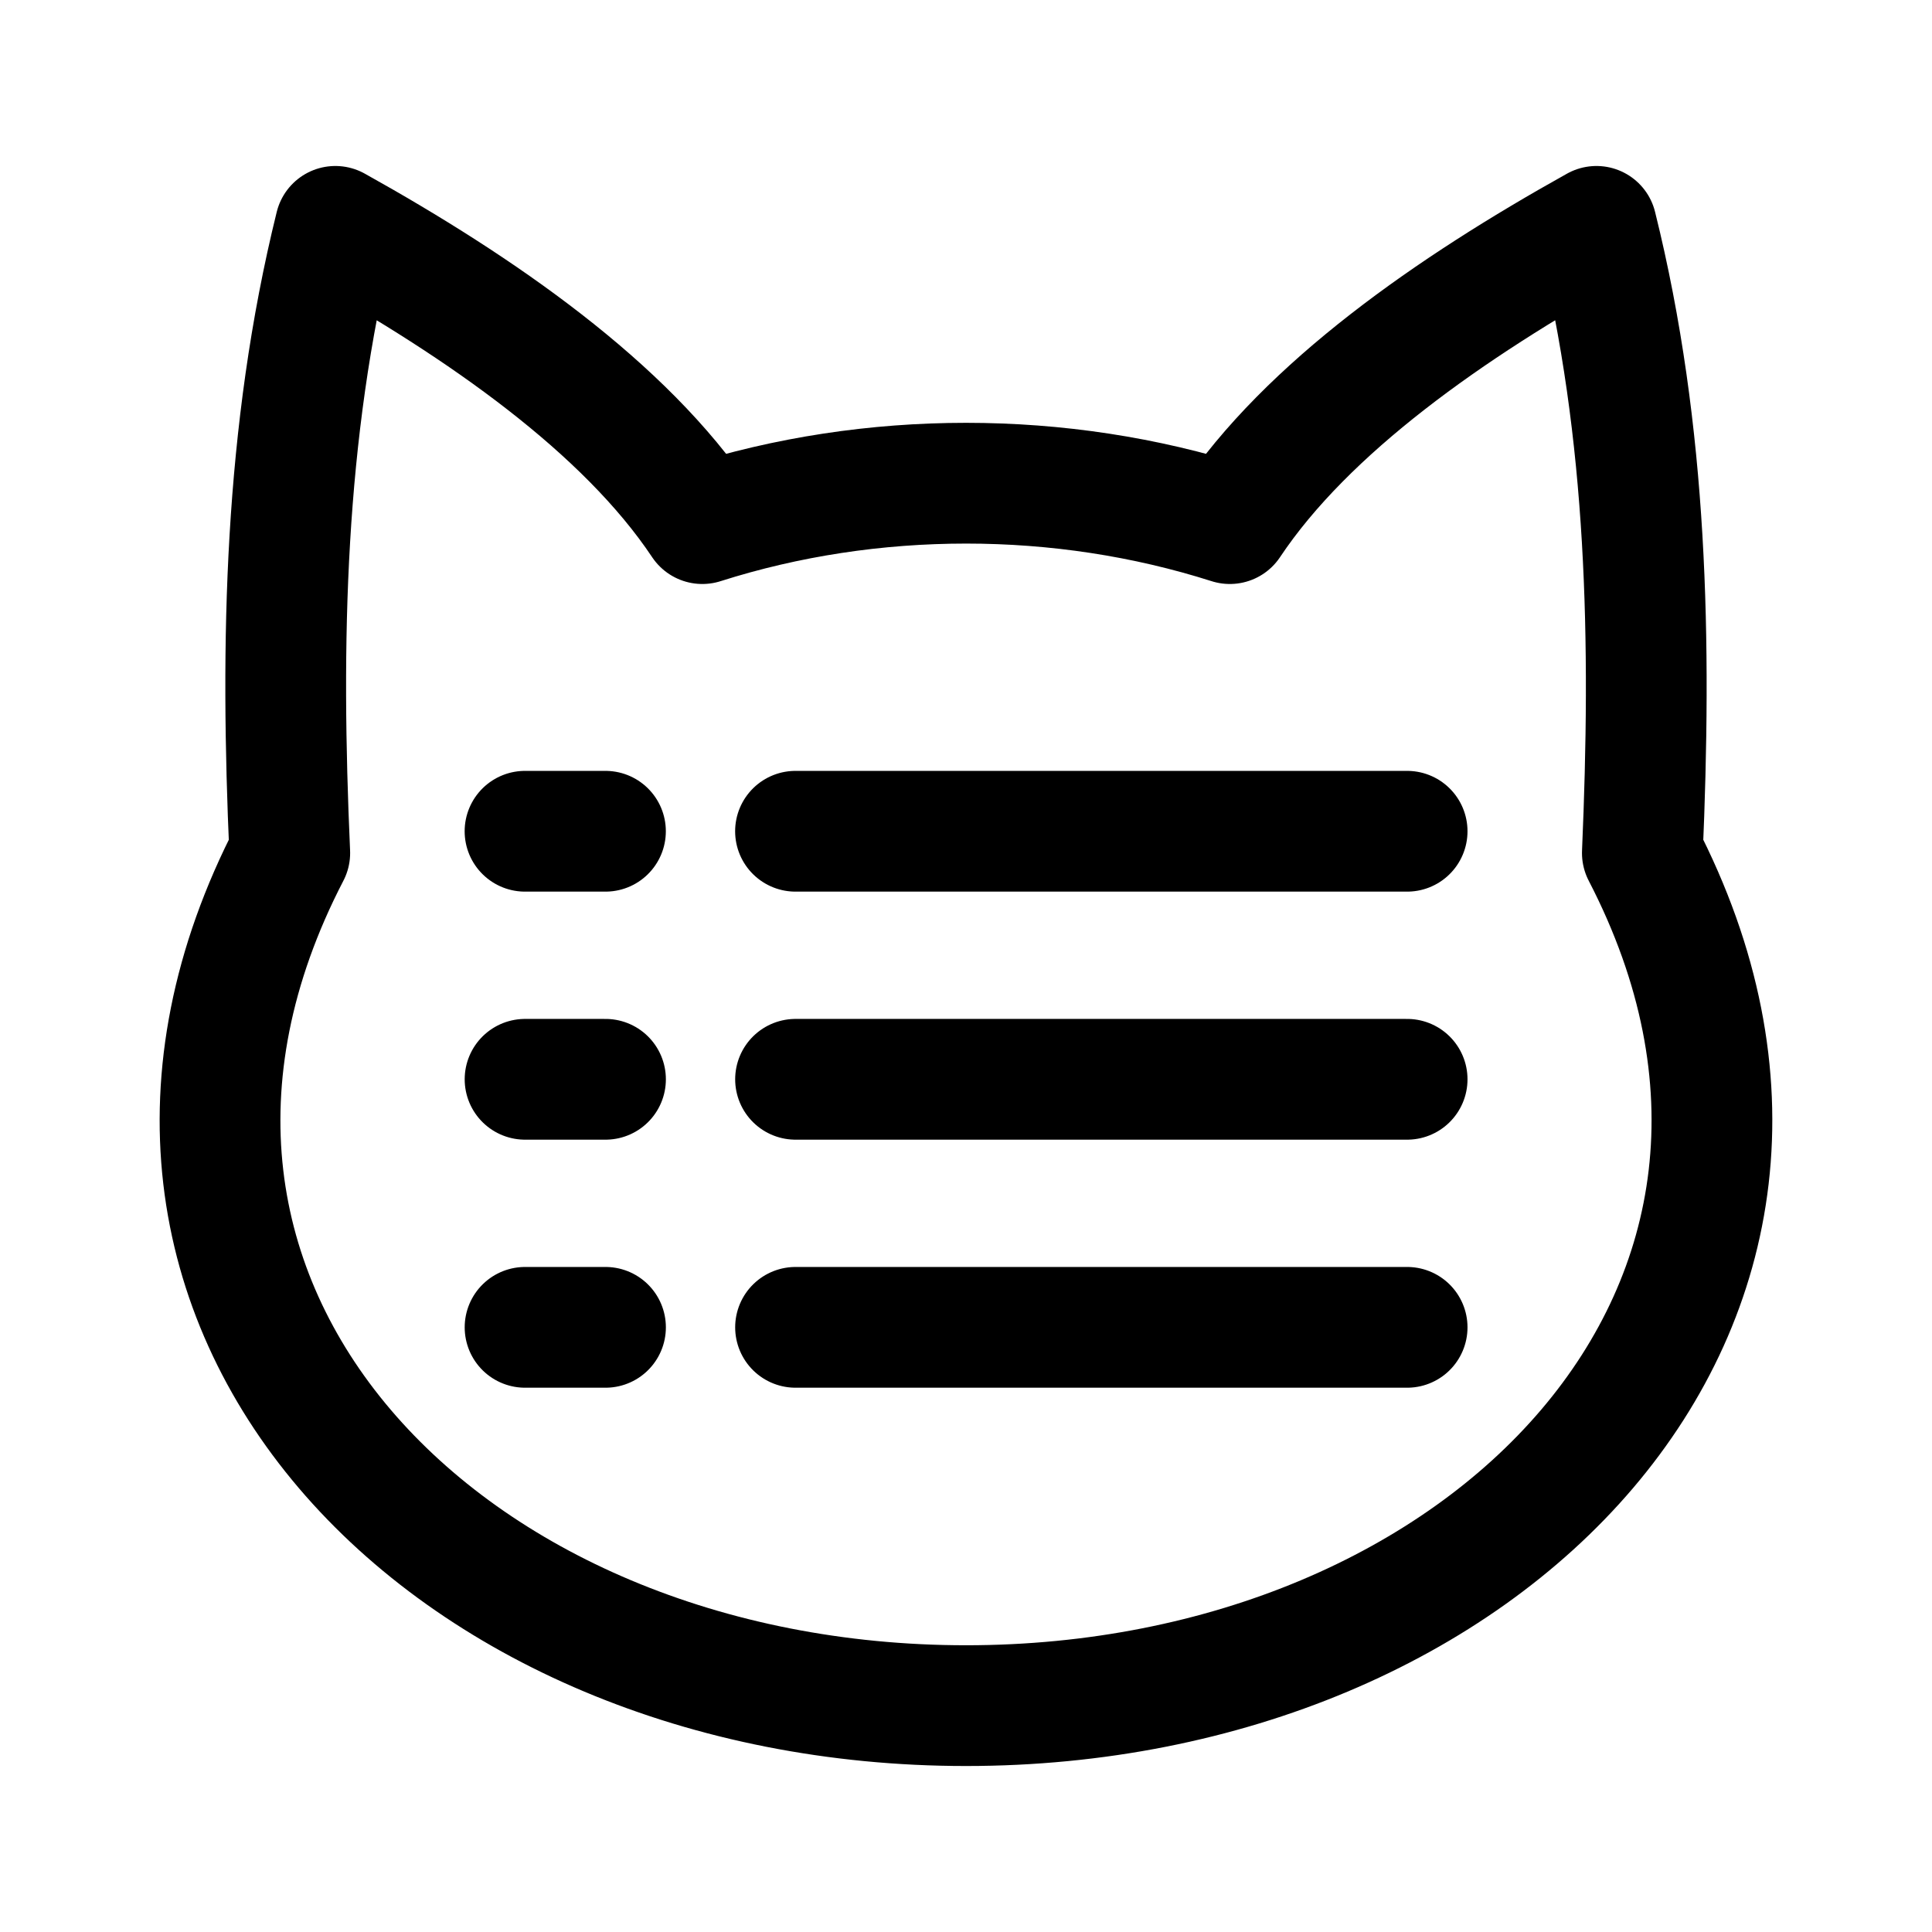
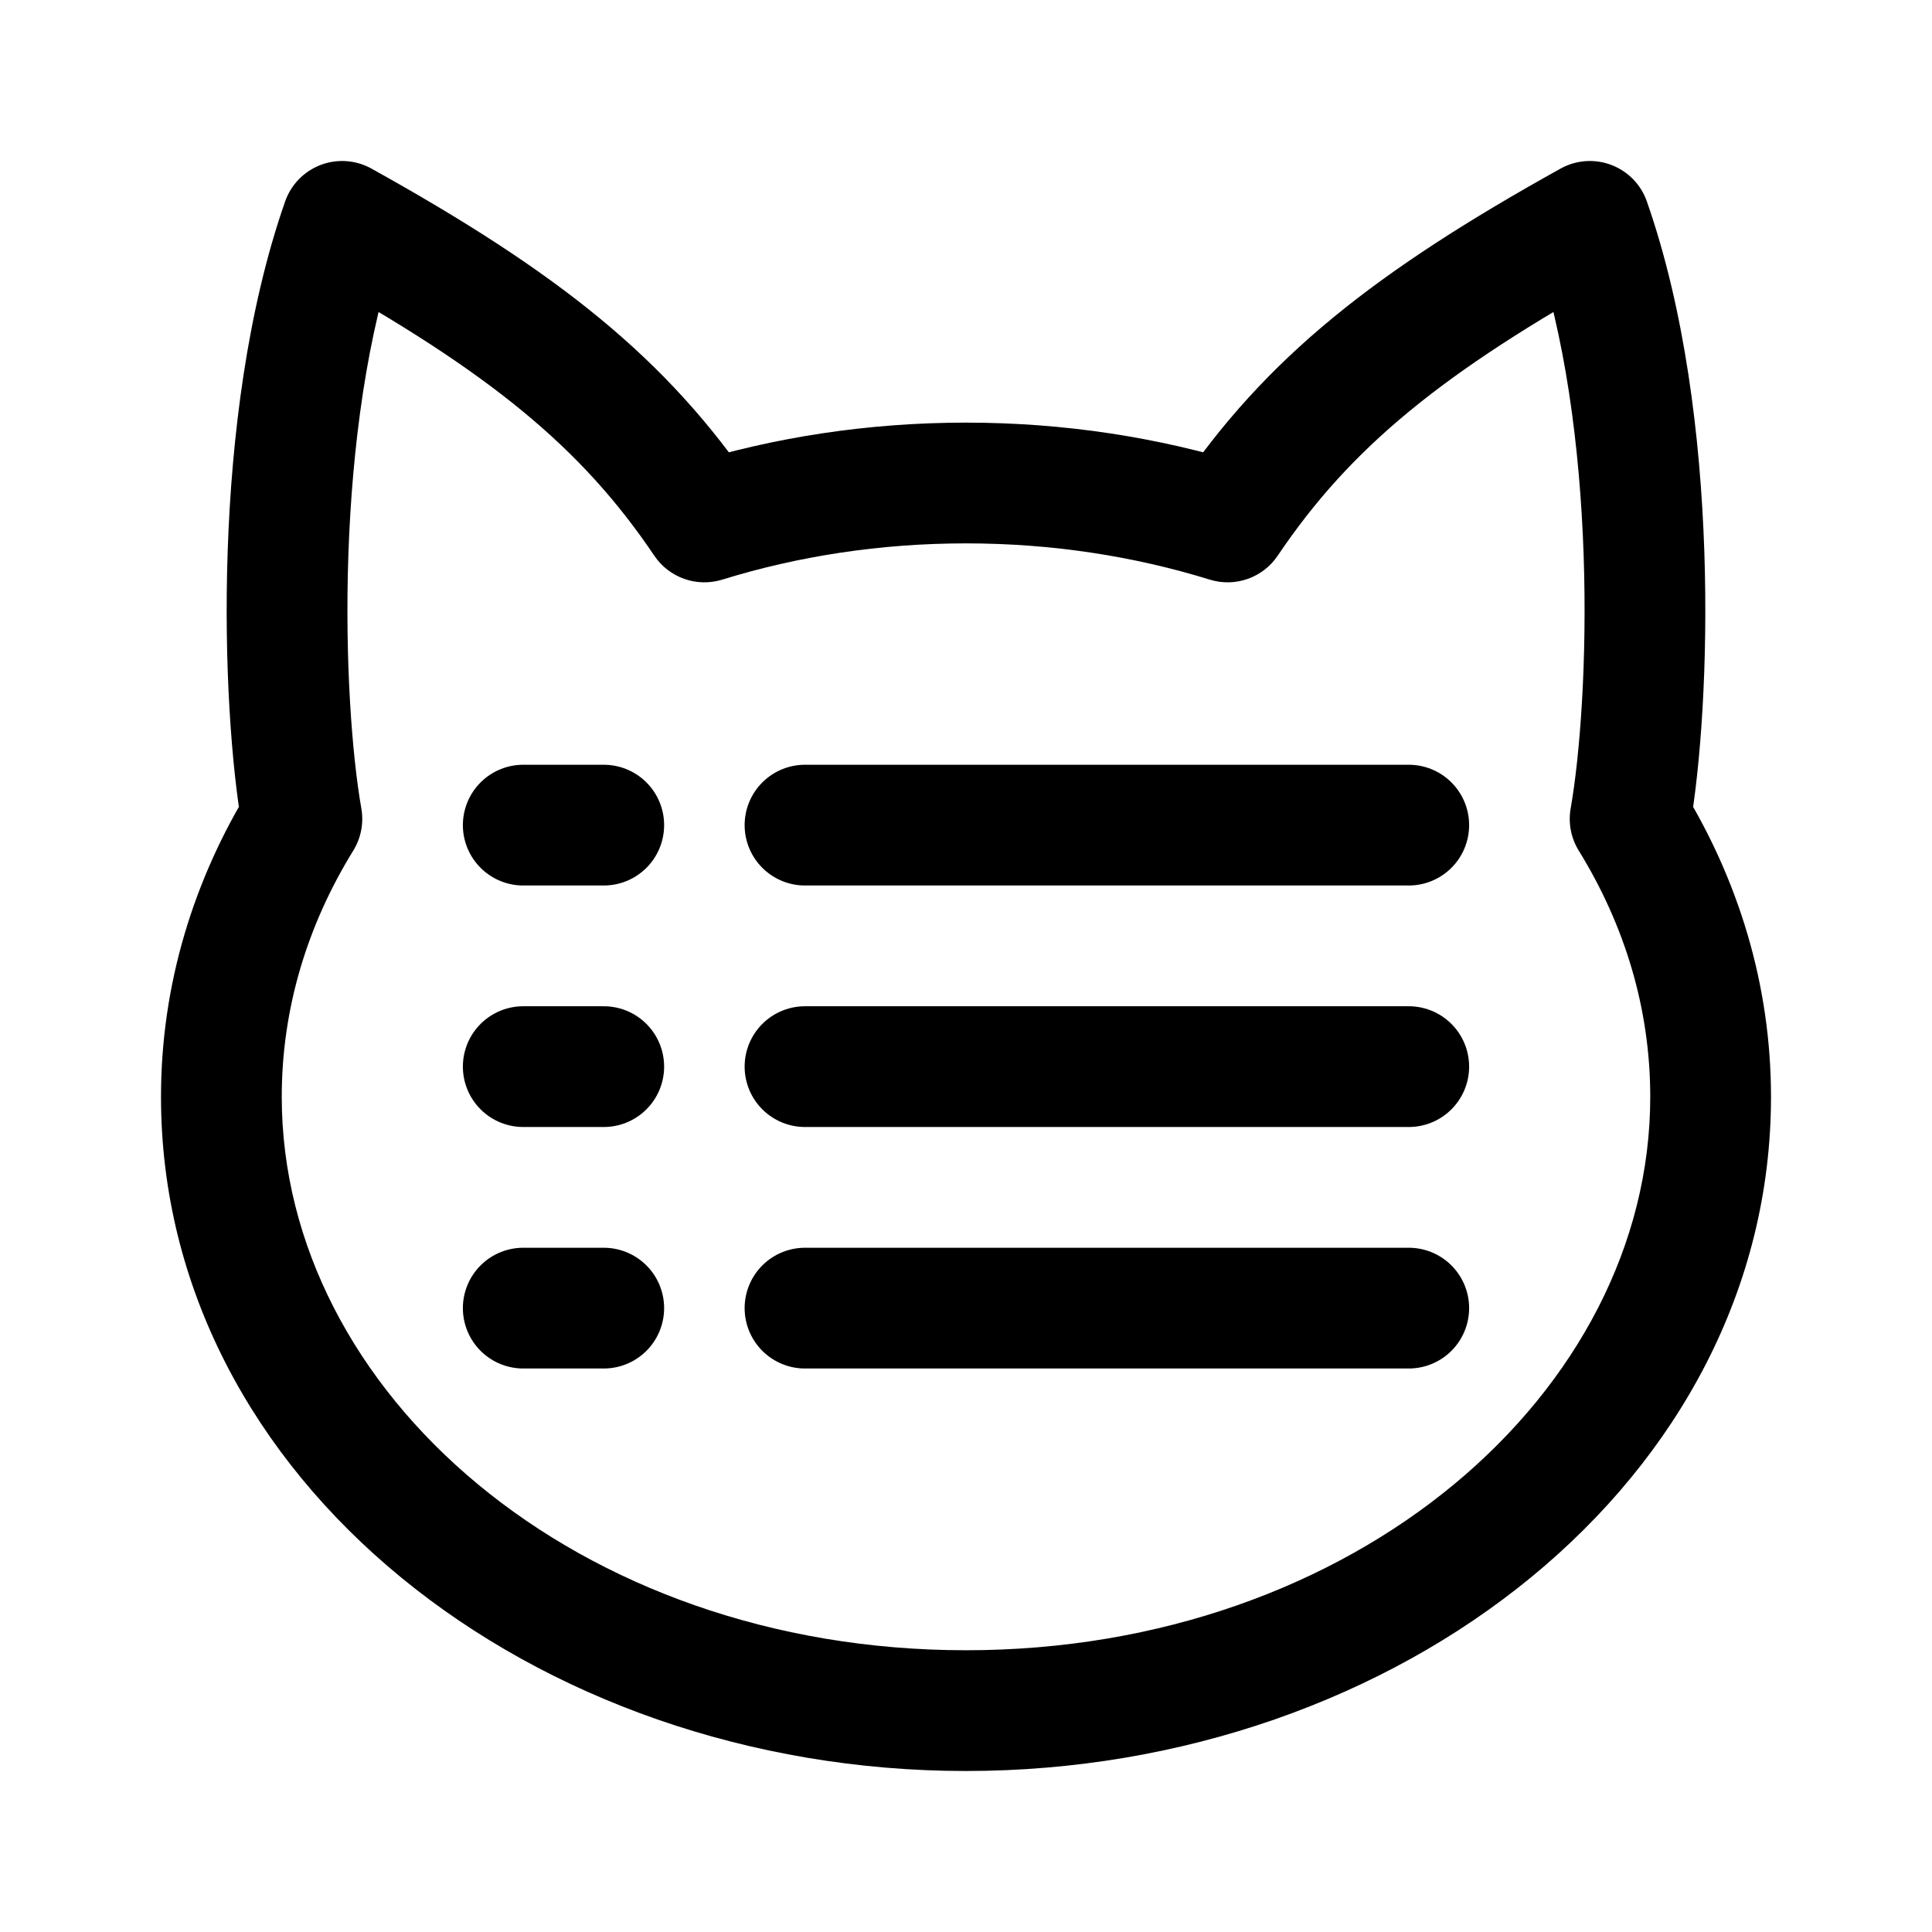
- <svg xmlns="http://www.w3.org/2000/svg" width="192" height="192" viewBox="0 0 50.8 50.8" version="1.1" id="svg8">
-   <defs id="defs2">
-     <marker orient="auto" refY="0" refX="0" id="Arrow1Lend" style="overflow:visible">
-       <path id="path844" d="M 0,0 5,-5 -12.5,0 5,5 Z" style="fill-rule:evenodd;stroke:#000000;stroke-width:1pt" transform="matrix(-0.8,0,0,-0.8,-10,0)" />
-     </marker>
-     <marker orient="auto" refY="0" refX="0" id="Arrow1Lstart" style="overflow:visible">
-       <path id="path841" d="M 0,0 5,-5 -12.5,0 5,5 Z" style="fill-rule:evenodd;stroke:#000000;stroke-width:1pt" transform="matrix(0.8,0,0,0.8,10,0)" />
-     </marker>
-     <pattern y="0" x="0" height="6" width="6" patternUnits="userSpaceOnUse" id="EMFhbasepattern" />
-     <pattern y="0" x="0" height="6" width="6" patternUnits="userSpaceOnUse" id="EMFhbasepattern-1" />
-     <pattern y="0" x="0" height="6" width="6" patternUnits="userSpaceOnUse" id="EMFhbasepattern-6" />
-     <pattern y="0" x="0" height="6" width="6" patternUnits="userSpaceOnUse" id="EMFhbasepattern-15" />
-     <pattern y="0" x="0" height="6" width="6" patternUnits="userSpaceOnUse" id="EMFhbasepattern-17" />
-     <pattern y="0" x="0" height="6" width="6" patternUnits="userSpaceOnUse" id="EMFhbasepattern-2" />
-     <pattern y="0" x="0" height="6" width="6" patternUnits="userSpaceOnUse" id="EMFhbasepattern-3" />
-     <pattern y="0" x="0" height="6" width="6" patternUnits="userSpaceOnUse" id="EMFhbasepattern-61" />
-     <pattern y="0" x="0" height="6" width="6" patternUnits="userSpaceOnUse" id="EMFhbasepattern-4" />
-     <pattern y="0" x="0" height="6" width="6" patternUnits="userSpaceOnUse" id="EMFhbasepattern-37" />
-     <pattern y="0" x="0" height="6" width="6" patternUnits="userSpaceOnUse" id="EMFhbasepattern-12" />
-     <pattern y="0" x="0" height="6" width="6" patternUnits="userSpaceOnUse" id="EMFhbasepattern-44" />
-     <pattern y="0" x="0" height="6" width="6" patternUnits="userSpaceOnUse" id="EMFhbasepattern-5" />
-     <pattern y="0" x="0" height="6" width="6" patternUnits="userSpaceOnUse" id="EMFhbasepattern-157" />
-     <pattern y="0" x="0" height="6" width="6" patternUnits="userSpaceOnUse" id="EMFhbasepattern-7" />
-     <pattern y="0" x="0" height="6" width="6" patternUnits="userSpaceOnUse" id="EMFhbasepattern-8" />
-     <pattern y="0" x="0" height="6" width="6" patternUnits="userSpaceOnUse" id="EMFhbasepattern-43" />
-     <pattern y="0" x="0" height="6" width="6" patternUnits="userSpaceOnUse" id="EMFhbasepattern-63" />
-     <pattern y="0" x="0" height="6" width="6" patternUnits="userSpaceOnUse" id="EMFhbasepattern-82" />
-     <pattern y="0" x="0" height="6" width="6" patternUnits="userSpaceOnUse" id="EMFhbasepattern-70" />
-     <pattern y="0" x="0" height="6" width="6" patternUnits="userSpaceOnUse" id="EMFhbasepattern-46" />
-     <pattern y="0" x="0" height="6" width="6" patternUnits="userSpaceOnUse" id="EMFhbasepattern-465" />
-     <pattern y="0" x="0" height="6" width="6" patternUnits="userSpaceOnUse" id="EMFhbasepattern-30" />
-     <pattern y="0" x="0" height="6" width="6" patternUnits="userSpaceOnUse" id="EMFhbasepattern-9" />
-     <pattern y="0" x="0" height="6" width="6" patternUnits="userSpaceOnUse" id="EMFhbasepattern-79" />
-     <pattern y="0" x="0" height="6" width="6" patternUnits="userSpaceOnUse" id="EMFhbasepattern-59" />
-     <pattern y="0" x="0" height="6" width="6" patternUnits="userSpaceOnUse" id="EMFhbasepattern-74" />
-     <pattern y="0" x="0" height="6" width="6" patternUnits="userSpaceOnUse" id="EMFhbasepattern-50" />
-     <pattern y="0" x="0" height="6" width="6" patternUnits="userSpaceOnUse" id="EMFhbasepattern-54" />
-     <pattern y="0" x="0" height="6" width="6" patternUnits="userSpaceOnUse" id="EMFhbasepattern-32" />
-     <pattern y="0" x="0" height="6" width="6" patternUnits="userSpaceOnUse" id="EMFhbasepattern-26" />
-     <pattern y="0" x="0" height="6" width="6" patternUnits="userSpaceOnUse" id="EMFhbasepattern-83" />
-     <pattern y="0" x="0" height="6" width="6" patternUnits="userSpaceOnUse" id="EMFhbasepattern-73" />
-     <pattern y="0" x="0" height="6" width="6" patternUnits="userSpaceOnUse" id="EMFhbasepattern-328" />
-     <pattern y="0" x="0" height="6" width="6" patternUnits="userSpaceOnUse" id="EMFhbasepattern-0" />
-     <pattern y="0" x="0" height="6" width="6" patternUnits="userSpaceOnUse" id="EMFhbasepattern-85" />
-     <pattern y="0" x="0" height="6" width="6" patternUnits="userSpaceOnUse" id="EMFhbasepattern-84" />
-     <pattern y="0" x="0" height="6" width="6" patternUnits="userSpaceOnUse" id="EMFhbasepattern-06" />
-     <pattern y="0" x="0" height="6" width="6" patternUnits="userSpaceOnUse" id="EMFhbasepattern-81" />
-     <pattern y="0" x="0" height="6" width="6" patternUnits="userSpaceOnUse" id="EMFhbasepattern-33" />
-     <pattern y="0" x="0" height="6" width="6" patternUnits="userSpaceOnUse" id="EMFhbasepattern-703" />
-     <pattern y="0" x="0" height="6" width="6" patternUnits="userSpaceOnUse" id="EMFhbasepattern-610" />
-     <pattern y="0" x="0" height="6" width="6" patternUnits="userSpaceOnUse" id="EMFhbasepattern-18" />
-     <pattern y="0" x="0" height="6" width="6" patternUnits="userSpaceOnUse" id="EMFhbasepattern-72" />
-     <pattern y="0" x="0" height="6" width="6" patternUnits="userSpaceOnUse" id="EMFhbasepattern-55" />
-     <pattern y="0" x="0" height="6" width="6" patternUnits="userSpaceOnUse" id="EMFhbasepattern-66" />
-     <pattern y="0" x="0" height="6" width="6" patternUnits="userSpaceOnUse" id="EMFhbasepattern-663" />
-     <pattern y="0" x="0" height="6" width="6" patternUnits="userSpaceOnUse" id="EMFhbasepattern-51" />
-     <pattern y="0" x="0" height="6" width="6" patternUnits="userSpaceOnUse" id="EMFhbasepattern-555" />
-     <pattern y="0" x="0" height="6" width="6" patternUnits="userSpaceOnUse" id="EMFhbasepattern-701" />
-     <pattern y="0" x="0" height="6" width="6" patternUnits="userSpaceOnUse" id="EMFhbasepattern-824" />
-     <pattern y="0" x="0" height="6" width="6" patternUnits="userSpaceOnUse" id="EMFhbasepattern-814" />
-     <pattern y="0" x="0" height="6" width="6" patternUnits="userSpaceOnUse" id="EMFhbasepattern-58" />
-     <pattern id="EMFhbasepattern-52" patternUnits="userSpaceOnUse" width="6" height="6" x="0" y="0" />
-     <pattern id="EMFhbasepattern-744" patternUnits="userSpaceOnUse" width="6" height="6" x="0" y="0" />
-     <pattern id="EMFhbasepattern-371" patternUnits="userSpaceOnUse" width="6" height="6" x="0" y="0" />
-     <pattern id="EMFhbasepattern-799" patternUnits="userSpaceOnUse" width="6" height="6" x="0" y="0" />
-     <pattern id="EMFhbasepattern-35" patternUnits="userSpaceOnUse" width="6" height="6" x="0" y="0" />
-     <pattern id="EMFhbasepattern-3289" patternUnits="userSpaceOnUse" width="6" height="6" x="0" y="0" />
-     <pattern id="EMFhbasepattern-613" patternUnits="userSpaceOnUse" width="6" height="6" x="0" y="0" />
-     <pattern id="EMFhbasepattern-39" patternUnits="userSpaceOnUse" width="6" height="6" x="0" y="0" />
-     <pattern id="EMFhbasepattern-94" patternUnits="userSpaceOnUse" width="6" height="6" x="0" y="0" />
-     <pattern id="EMFhbasepattern-21" patternUnits="userSpaceOnUse" width="6" height="6" x="0" y="0" />
-     <pattern id="EMFhbasepattern-506" patternUnits="userSpaceOnUse" width="6" height="6" x="0" y="0" />
-     <pattern id="EMFhbasepattern-88" patternUnits="userSpaceOnUse" width="6" height="6" x="0" y="0" />
-     <pattern id="EMFhbasepattern-14" patternUnits="userSpaceOnUse" width="6" height="6" x="0" y="0" />
-     <pattern id="EMFhbasepattern-323" patternUnits="userSpaceOnUse" width="6" height="6" x="0" y="0" />
-     <pattern id="EMFhbasepattern-7449" patternUnits="userSpaceOnUse" width="6" height="6" x="0" y="0" />
-     <pattern id="EMFhbasepattern-53" patternUnits="userSpaceOnUse" width="6" height="6" x="0" y="0" />
-     <pattern id="EMFhbasepattern-731" patternUnits="userSpaceOnUse" width="6" height="6" x="0" y="0" />
-     <pattern id="EMFhbasepattern-446" patternUnits="userSpaceOnUse" width="6" height="6" x="0" y="0" />
-     <pattern id="EMFhbasepattern-159" patternUnits="userSpaceOnUse" width="6" height="6" x="0" y="0" />
-     <pattern id="EMFhbasepattern-530" patternUnits="userSpaceOnUse" width="6" height="6" x="0" y="0" />
-     <pattern id="EMFhbasepattern-5554" patternUnits="userSpaceOnUse" width="6" height="6" x="0" y="0" />
-     <pattern id="EMFhbasepattern-68" patternUnits="userSpaceOnUse" width="6" height="6" x="0" y="0" />
-     <pattern id="EMFhbasepattern-395" patternUnits="userSpaceOnUse" width="6" height="6" x="0" y="0" />
-     <pattern id="EMFhbasepattern-550" patternUnits="userSpaceOnUse" width="6" height="6" x="0" y="0" />
-     <pattern id="EMFhbasepattern-10" patternUnits="userSpaceOnUse" width="6" height="6" x="0" y="0" />
-     <pattern id="EMFhbasepattern-07" patternUnits="userSpaceOnUse" width="6" height="6" x="0" y="0" />
-     <pattern id="EMFhbasepattern-45" patternUnits="userSpaceOnUse" width="6" height="6" x="0" y="0" />
-     <pattern id="EMFhbasepattern-064" patternUnits="userSpaceOnUse" width="6" height="6" x="0" y="0" />
-     <pattern id="EMFhbasepattern-702" patternUnits="userSpaceOnUse" width="6" height="6" x="0" y="0" />
-     <pattern id="EMFhbasepattern-741" patternUnits="userSpaceOnUse" width="6" height="6" x="0" y="0" />
-     <pattern id="EMFhbasepattern-334" patternUnits="userSpaceOnUse" width="6" height="6" x="0" y="0" />
-     <pattern id="EMFhbasepattern-75" patternUnits="userSpaceOnUse" width="6" height="6" x="0" y="0" />
-     <pattern id="EMFhbasepattern-108" patternUnits="userSpaceOnUse" width="6" height="6" x="0" y="0" />
-     <pattern id="EMFhbasepattern-02" patternUnits="userSpaceOnUse" width="6" height="6" x="0" y="0" />
-     <pattern id="EMFhbasepattern-539" patternUnits="userSpaceOnUse" width="6" height="6" x="0" y="0" />
-     <pattern id="EMFhbasepattern-62" patternUnits="userSpaceOnUse" width="6" height="6" x="0" y="0" />
-   </defs>
-   <g id="layer2">
-     <path style="fill:none;stroke:#000000;stroke-width:3.175;stroke-linecap:round;stroke-linejoin:round;stroke-miterlimit:4;stroke-dasharray:none;stroke-opacity:1" d="M 25.402,44.848 C 11.717,44.848 1.451,34.321 7.619,22.429 7.373,16.902 7.47,11.409 8.818,5.952 12.642,8.082 16.431,10.714 18.467,13.768 c 4.45,-1.417 9.42,-1.417 13.87,0 2.036,-3.054 5.816,-5.686 9.64,-7.816 1.357,5.457 1.445,10.95 1.207,16.477 6.16,11.891 -4.106,22.419 -17.783,22.419 z M 13.805,21.857 h 2.115 m 4.997,0 H 36.999 m -23.193,6.522 h 2.115 m 4.997,0 H 36.999 m -23.193,6.522 h 2.115 m 4.997,0 H 36.999" id="path25996" />
-   </g>
+ <svg xmlns="http://www.w3.org/2000/svg" width="192" height="192" viewBox="0 0 192 192" fill="none">
+   <path d="M30 81.384L35.106 84.534C35.878 83.284 36.164 81.793 35.91 80.346L30 81.384ZM34 22L36.914 16.755C35.367 15.896 33.52 15.763 31.867 16.392C30.213 17.021 28.921 18.348 28.337 20.018L34 22ZM70 51.871L65.024 55.224C66.503 57.419 69.245 58.386 71.773 57.603L70 51.871ZM162 81.384L156.09 80.346C155.836 81.793 156.122 83.284 156.894 84.534L162 81.384ZM158 22L163.663 20.018C163.079 18.348 161.787 17.021 160.133 16.392C158.48 15.763 156.633 15.896 155.086 16.755L158 22ZM122 51.871L120.227 57.603C122.755 58.386 125.497 57.419 126.976 55.224L122 51.871ZM96 164C57.308 164 28 138.343 28 109H16C16 147.035 52.954 176 96 176V164ZM28 109C28 100.252 30.532 91.949 35.106 84.534L24.894 78.233C19.236 87.402 16 97.868 16 109H28ZM35.91 80.346C34.996 75.149 34.258 65.731 34.621 55.129C34.986 44.509 36.443 33.182 39.663 23.982L28.337 20.018C24.557 30.818 23.014 43.491 22.628 54.717C22.242 65.961 23.003 76.235 24.09 82.422L35.91 80.346ZM71.773 57.603C79.285 55.279 87.448 54 96 54V42C86.253 42 76.893 43.458 68.227 46.14L71.773 57.603ZM31.086 27.245C48.688 37.024 57.772 44.462 65.024 55.224L74.976 48.519C66.228 35.538 55.312 26.976 36.914 16.755L31.086 27.245ZM96 176C139.046 176 176 147.035 176 109H164C164 138.343 134.692 164 96 164V176ZM176 109C176 97.868 172.764 87.402 167.106 78.233L156.894 84.534C161.468 91.949 164 100.252 164 109H176ZM167.91 82.422C168.997 76.235 169.757 65.961 169.371 54.717C168.986 43.491 167.443 30.818 163.663 20.018L152.337 23.982C155.557 33.182 157.014 44.509 157.379 55.129C157.743 65.731 157.003 75.149 156.09 80.346L167.91 82.422ZM123.773 46.14C115.107 43.458 105.747 42 96 42V54C104.552 54 112.715 55.279 120.227 57.603L123.773 46.14ZM155.086 16.755C136.688 26.976 125.772 35.538 117.024 48.519L126.976 55.224C134.228 44.462 143.312 37.024 160.914 27.245L155.086 16.755Z" fill="black" />
+   <path d="M140 82H80" stroke="black" stroke-width="12" stroke-linecap="round" stroke-linejoin="round" />
+   <path d="M140 106H80" stroke="black" stroke-width="12" stroke-linecap="round" stroke-linejoin="round" />
+   <path d="M140 130H80" stroke="black" stroke-width="12" stroke-linecap="round" stroke-linejoin="round" />
+   <path d="M60 82H52" stroke="black" stroke-width="12" stroke-linecap="round" stroke-linejoin="round" />
+   <path d="M60 106H52" stroke="black" stroke-width="12" stroke-linecap="round" stroke-linejoin="round" />
+   <path d="M60 130H52" stroke="black" stroke-width="12" stroke-linecap="round" stroke-linejoin="round" />
</svg>
